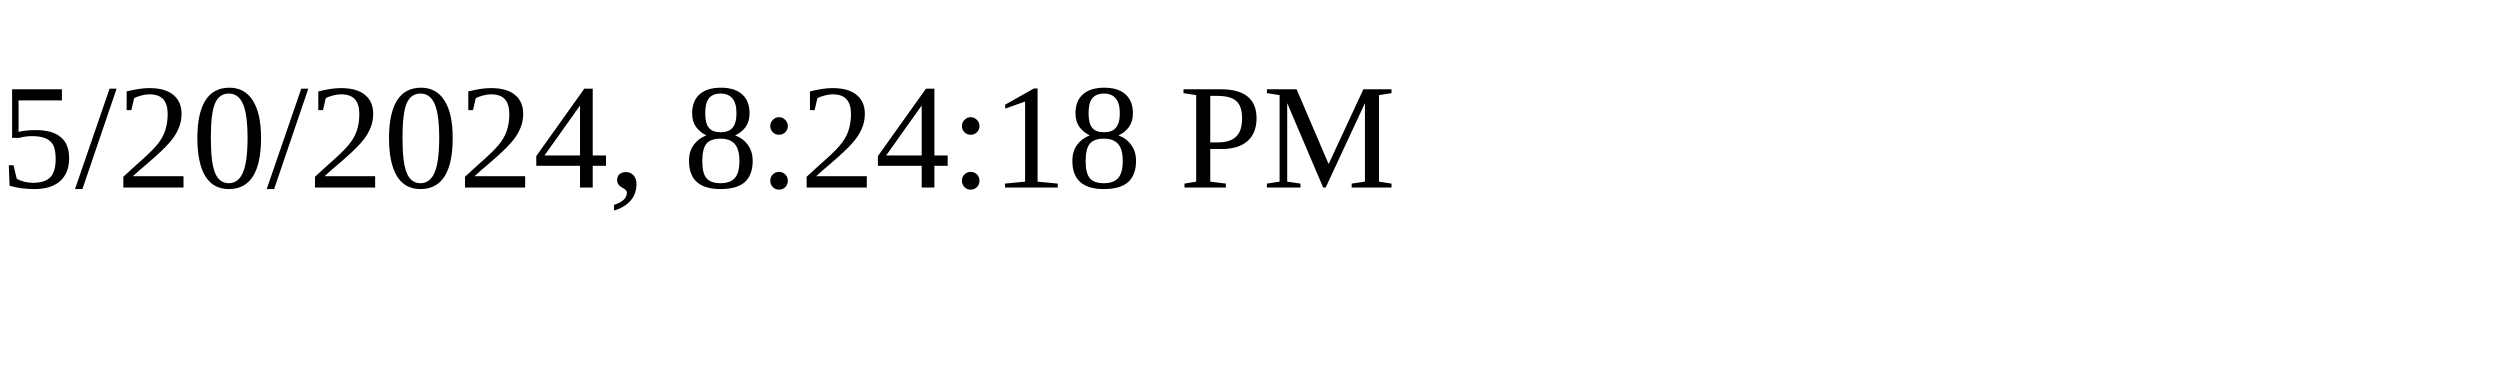
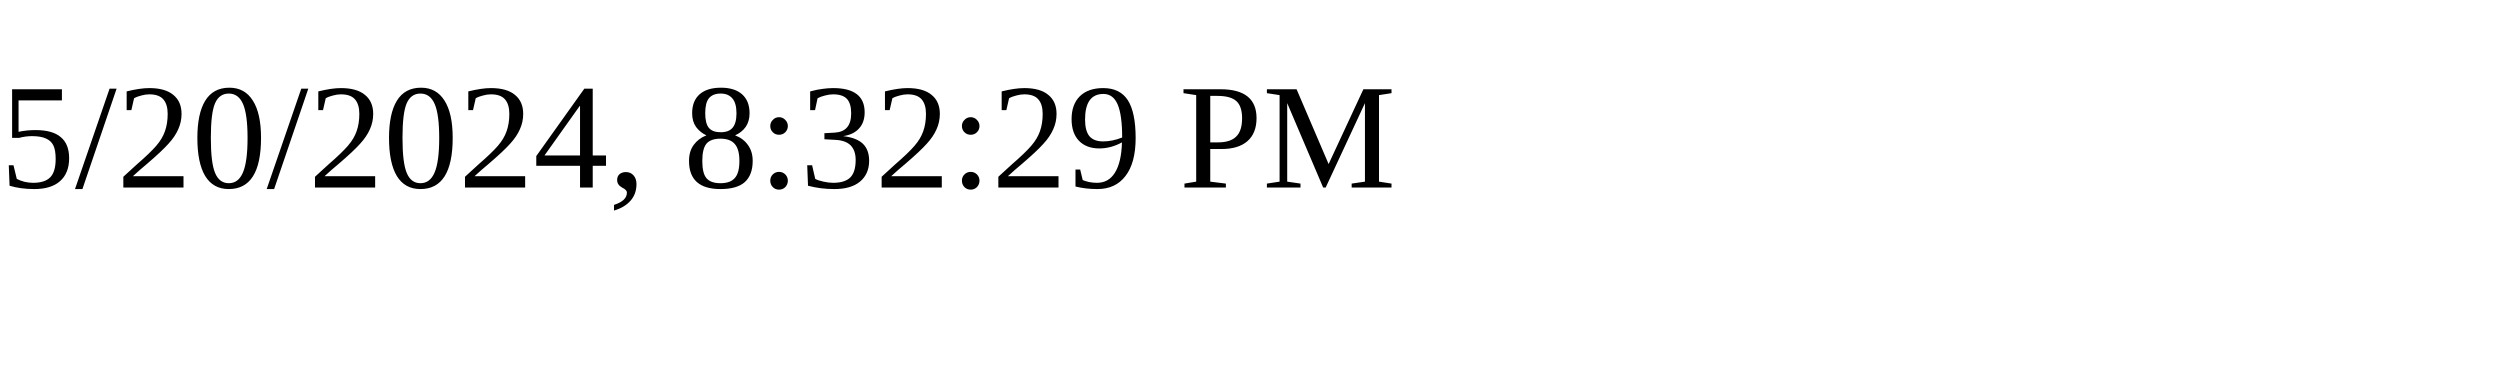
<svg xmlns="http://www.w3.org/2000/svg" height="30" width="200">
-   <text x="0" y="15">5/20/2024, 8:24:18 PM</text>
+   <text x="0" y="15">5/20/2024, 8:32:29 PM</text>
</svg>
